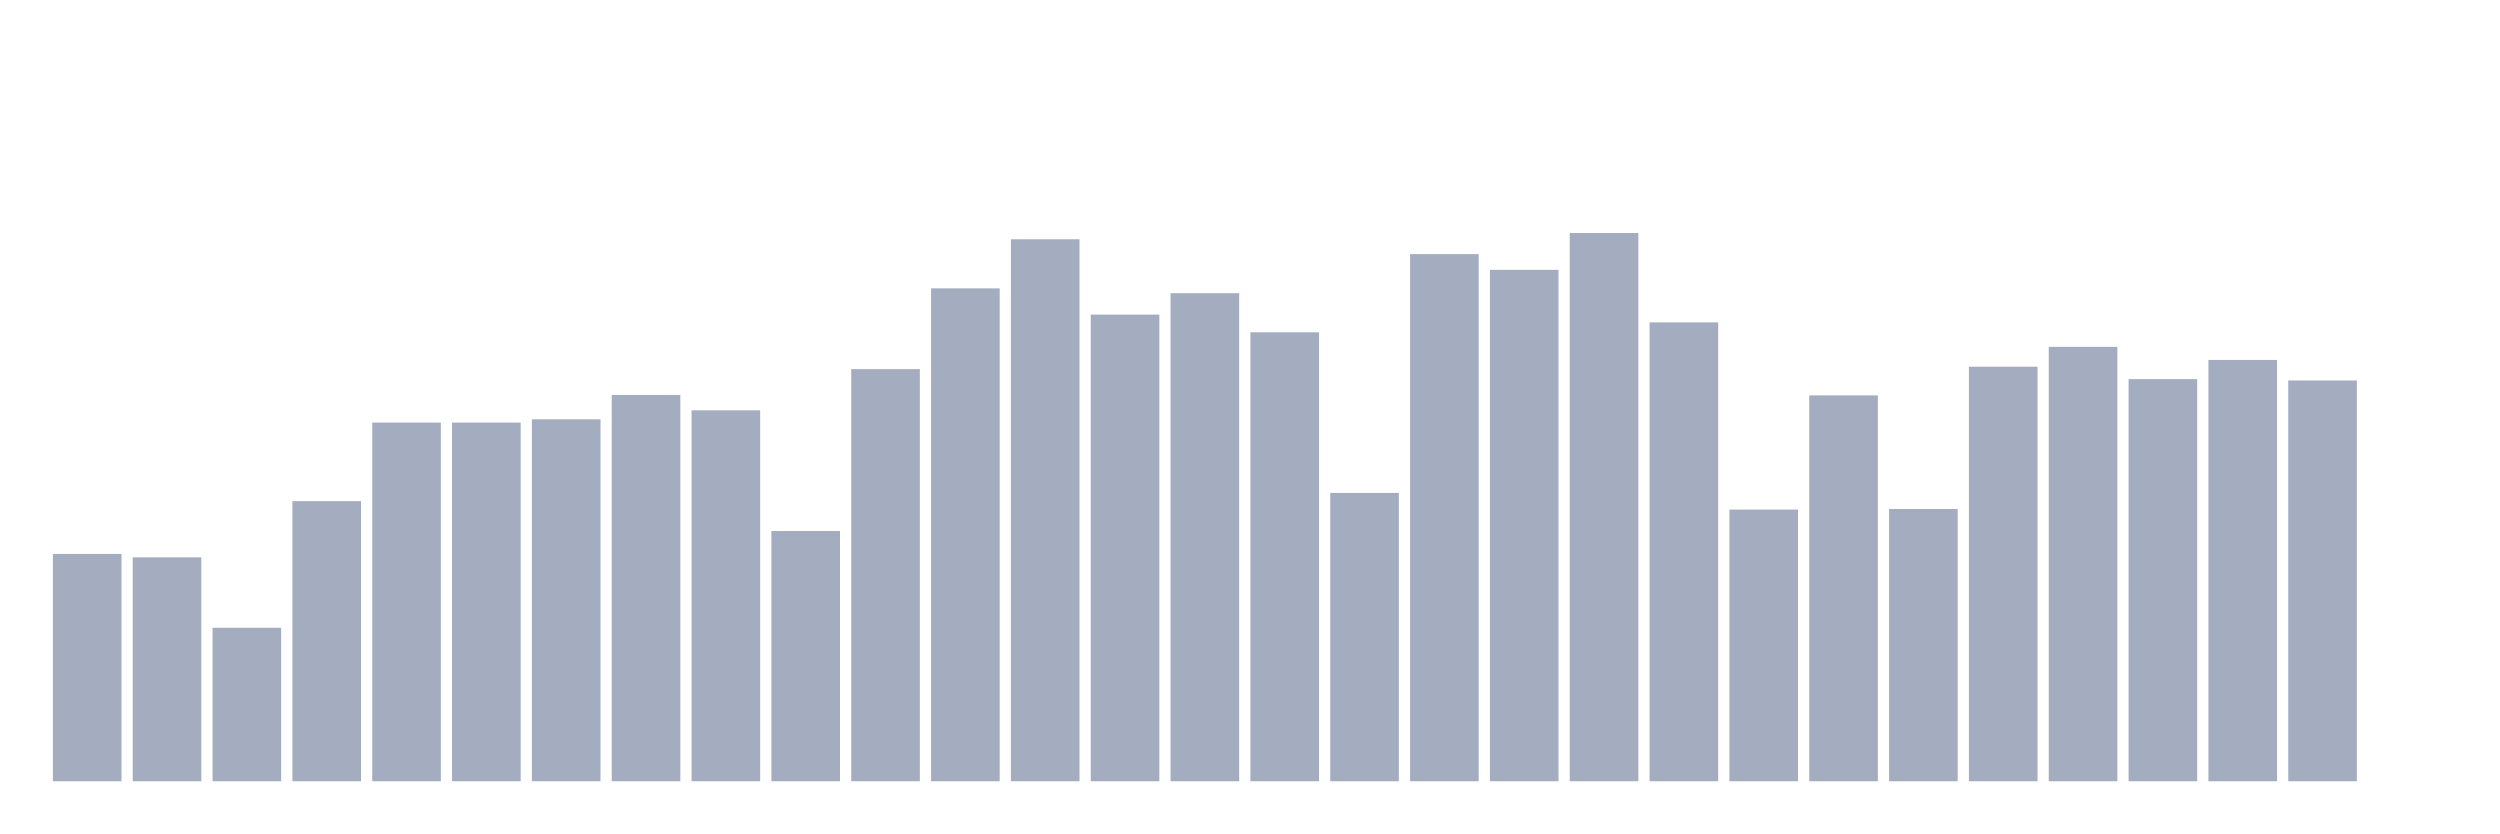
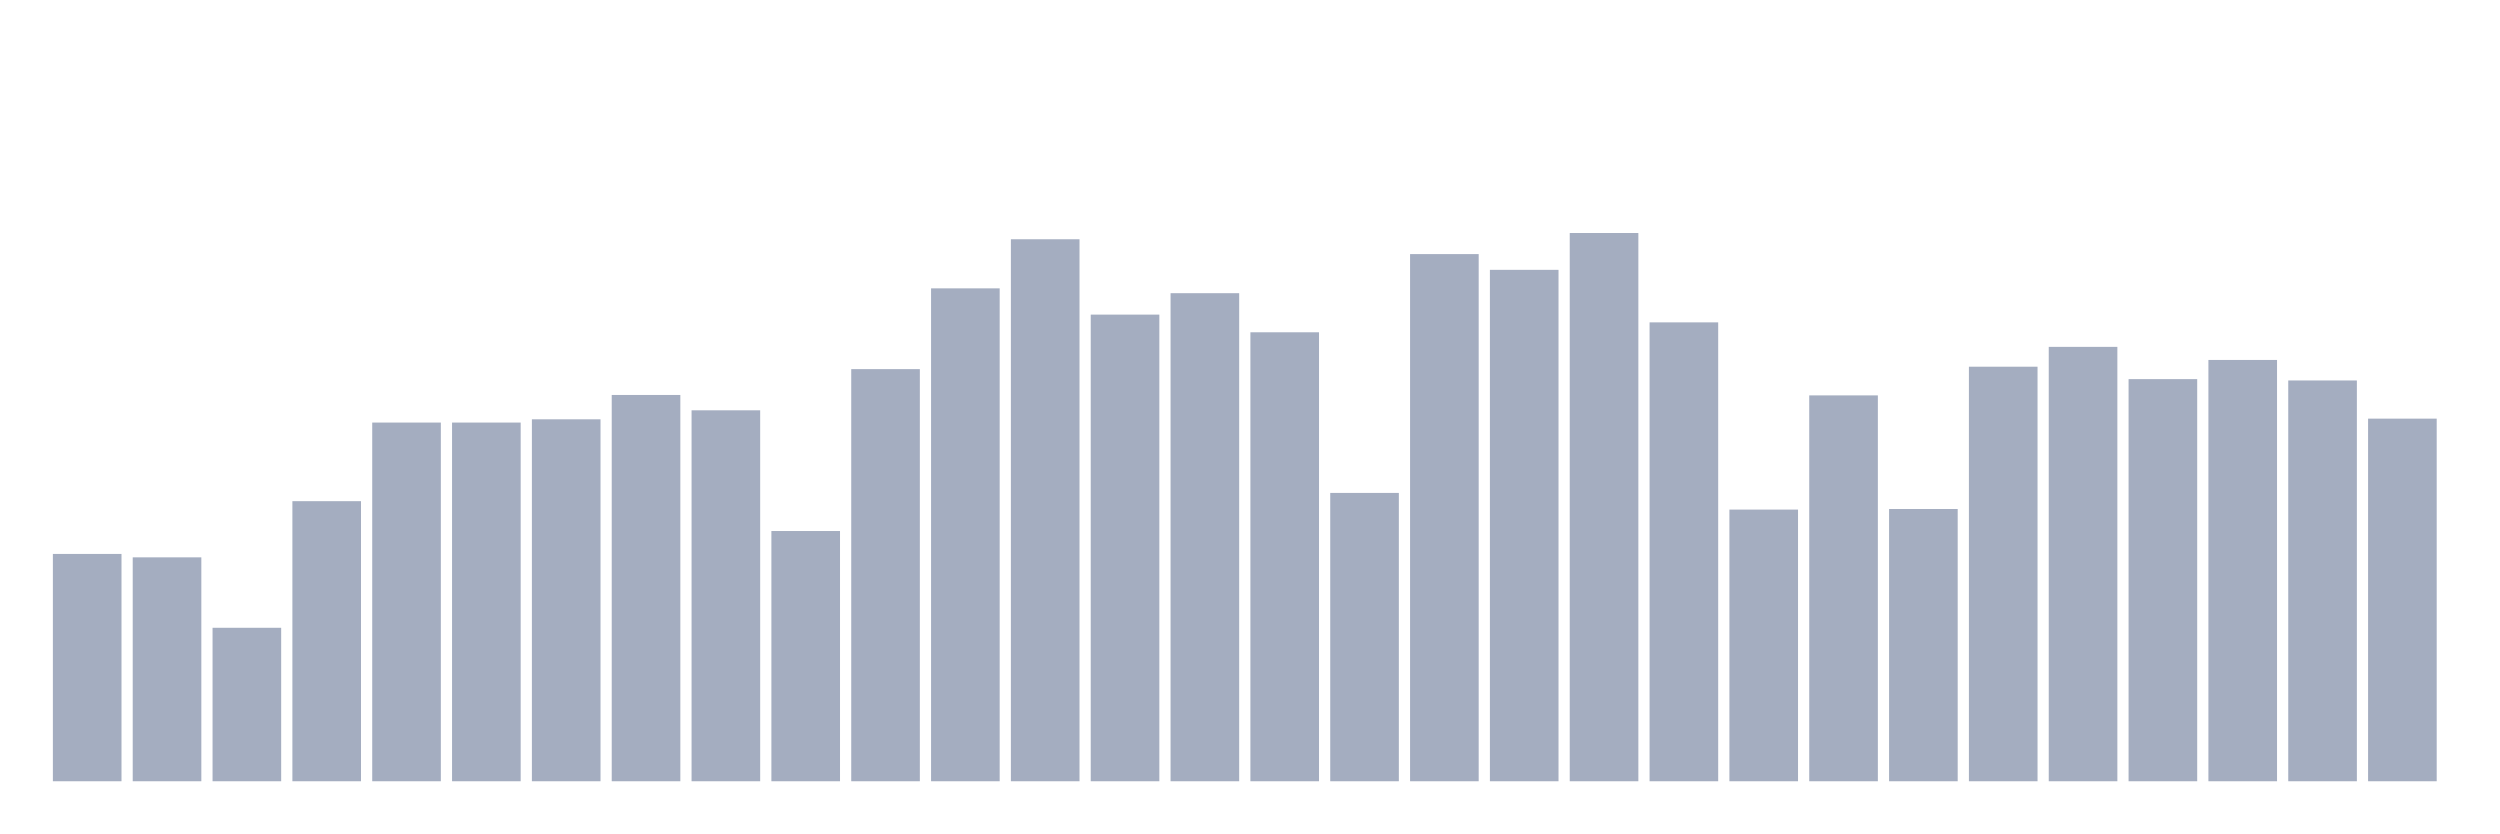
<svg xmlns="http://www.w3.org/2000/svg" viewBox="0 0 480 160">
  <g transform="translate(10,10)">
    <rect class="bar" x="0.153" width="13.175" y="96.355" height="43.645" fill="rgb(164,173,192)" />
    <rect class="bar" x="15.482" width="13.175" y="97.011" height="42.989" fill="rgb(164,173,192)" />
    <rect class="bar" x="30.81" width="13.175" y="110.535" height="29.465" fill="rgb(164,173,192)" />
    <rect class="bar" x="46.138" width="13.175" y="86.224" height="53.776" fill="rgb(164,173,192)" />
    <rect class="bar" x="61.466" width="13.175" y="71.132" height="68.868" fill="rgb(164,173,192)" />
    <rect class="bar" x="76.794" width="13.175" y="71.132" height="68.868" fill="rgb(164,173,192)" />
    <rect class="bar" x="92.123" width="13.175" y="70.507" height="69.493" fill="rgb(164,173,192)" />
    <rect class="bar" x="107.451" width="13.175" y="65.834" height="74.166" fill="rgb(164,173,192)" />
    <rect class="bar" x="122.779" width="13.175" y="68.779" height="71.221" fill="rgb(164,173,192)" />
    <rect class="bar" x="138.107" width="13.175" y="91.954" height="48.046" fill="rgb(164,173,192)" />
    <rect class="bar" x="153.436" width="13.175" y="60.873" height="79.127" fill="rgb(164,173,192)" />
    <rect class="bar" x="168.764" width="13.175" y="45.364" height="94.636" fill="rgb(164,173,192)" />
    <rect class="bar" x="184.092" width="13.175" y="35.937" height="104.063" fill="rgb(164,173,192)" />
    <rect class="bar" x="199.42" width="13.175" y="50.405" height="89.595" fill="rgb(164,173,192)" />
    <rect class="bar" x="214.748" width="13.175" y="46.292" height="93.708" fill="rgb(164,173,192)" />
    <rect class="bar" x="230.077" width="13.175" y="53.798" height="86.202" fill="rgb(164,173,192)" />
    <rect class="bar" x="245.405" width="13.175" y="84.64" height="55.36" fill="rgb(164,173,192)" />
    <rect class="bar" x="260.733" width="13.175" y="38.786" height="101.214" fill="rgb(164,173,192)" />
    <rect class="bar" x="276.061" width="13.175" y="41.811" height="98.189" fill="rgb(164,173,192)" />
    <rect class="bar" x="291.39" width="13.175" y="34.737" height="105.263" fill="rgb(164,173,192)" />
    <rect class="bar" x="306.718" width="13.175" y="51.894" height="88.106" fill="rgb(164,173,192)" />
    <rect class="bar" x="322.046" width="13.175" y="87.841" height="52.159" fill="rgb(164,173,192)" />
    <rect class="bar" x="337.374" width="13.175" y="65.914" height="74.086" fill="rgb(164,173,192)" />
    <rect class="bar" x="352.702" width="13.175" y="87.729" height="52.271" fill="rgb(164,173,192)" />
    <rect class="bar" x="368.031" width="13.175" y="60.408" height="79.592" fill="rgb(164,173,192)" />
    <rect class="bar" x="383.359" width="13.175" y="56.599" height="83.401" fill="rgb(164,173,192)" />
    <rect class="bar" x="398.687" width="13.175" y="62.793" height="77.207" fill="rgb(164,173,192)" />
    <rect class="bar" x="414.015" width="13.175" y="59.112" height="80.888" fill="rgb(164,173,192)" />
    <rect class="bar" x="429.344" width="13.175" y="63.049" height="76.951" fill="rgb(164,173,192)" />
-     <rect class="bar" x="444.672" width="13.175" y="140" height="0" fill="rgb(164,173,192)" />
+     <rect class="bar" x="444.672" width="13.175" y="70.379" height="69.621" fill="rgb(164,173,192)" />
  </g>
</svg>
